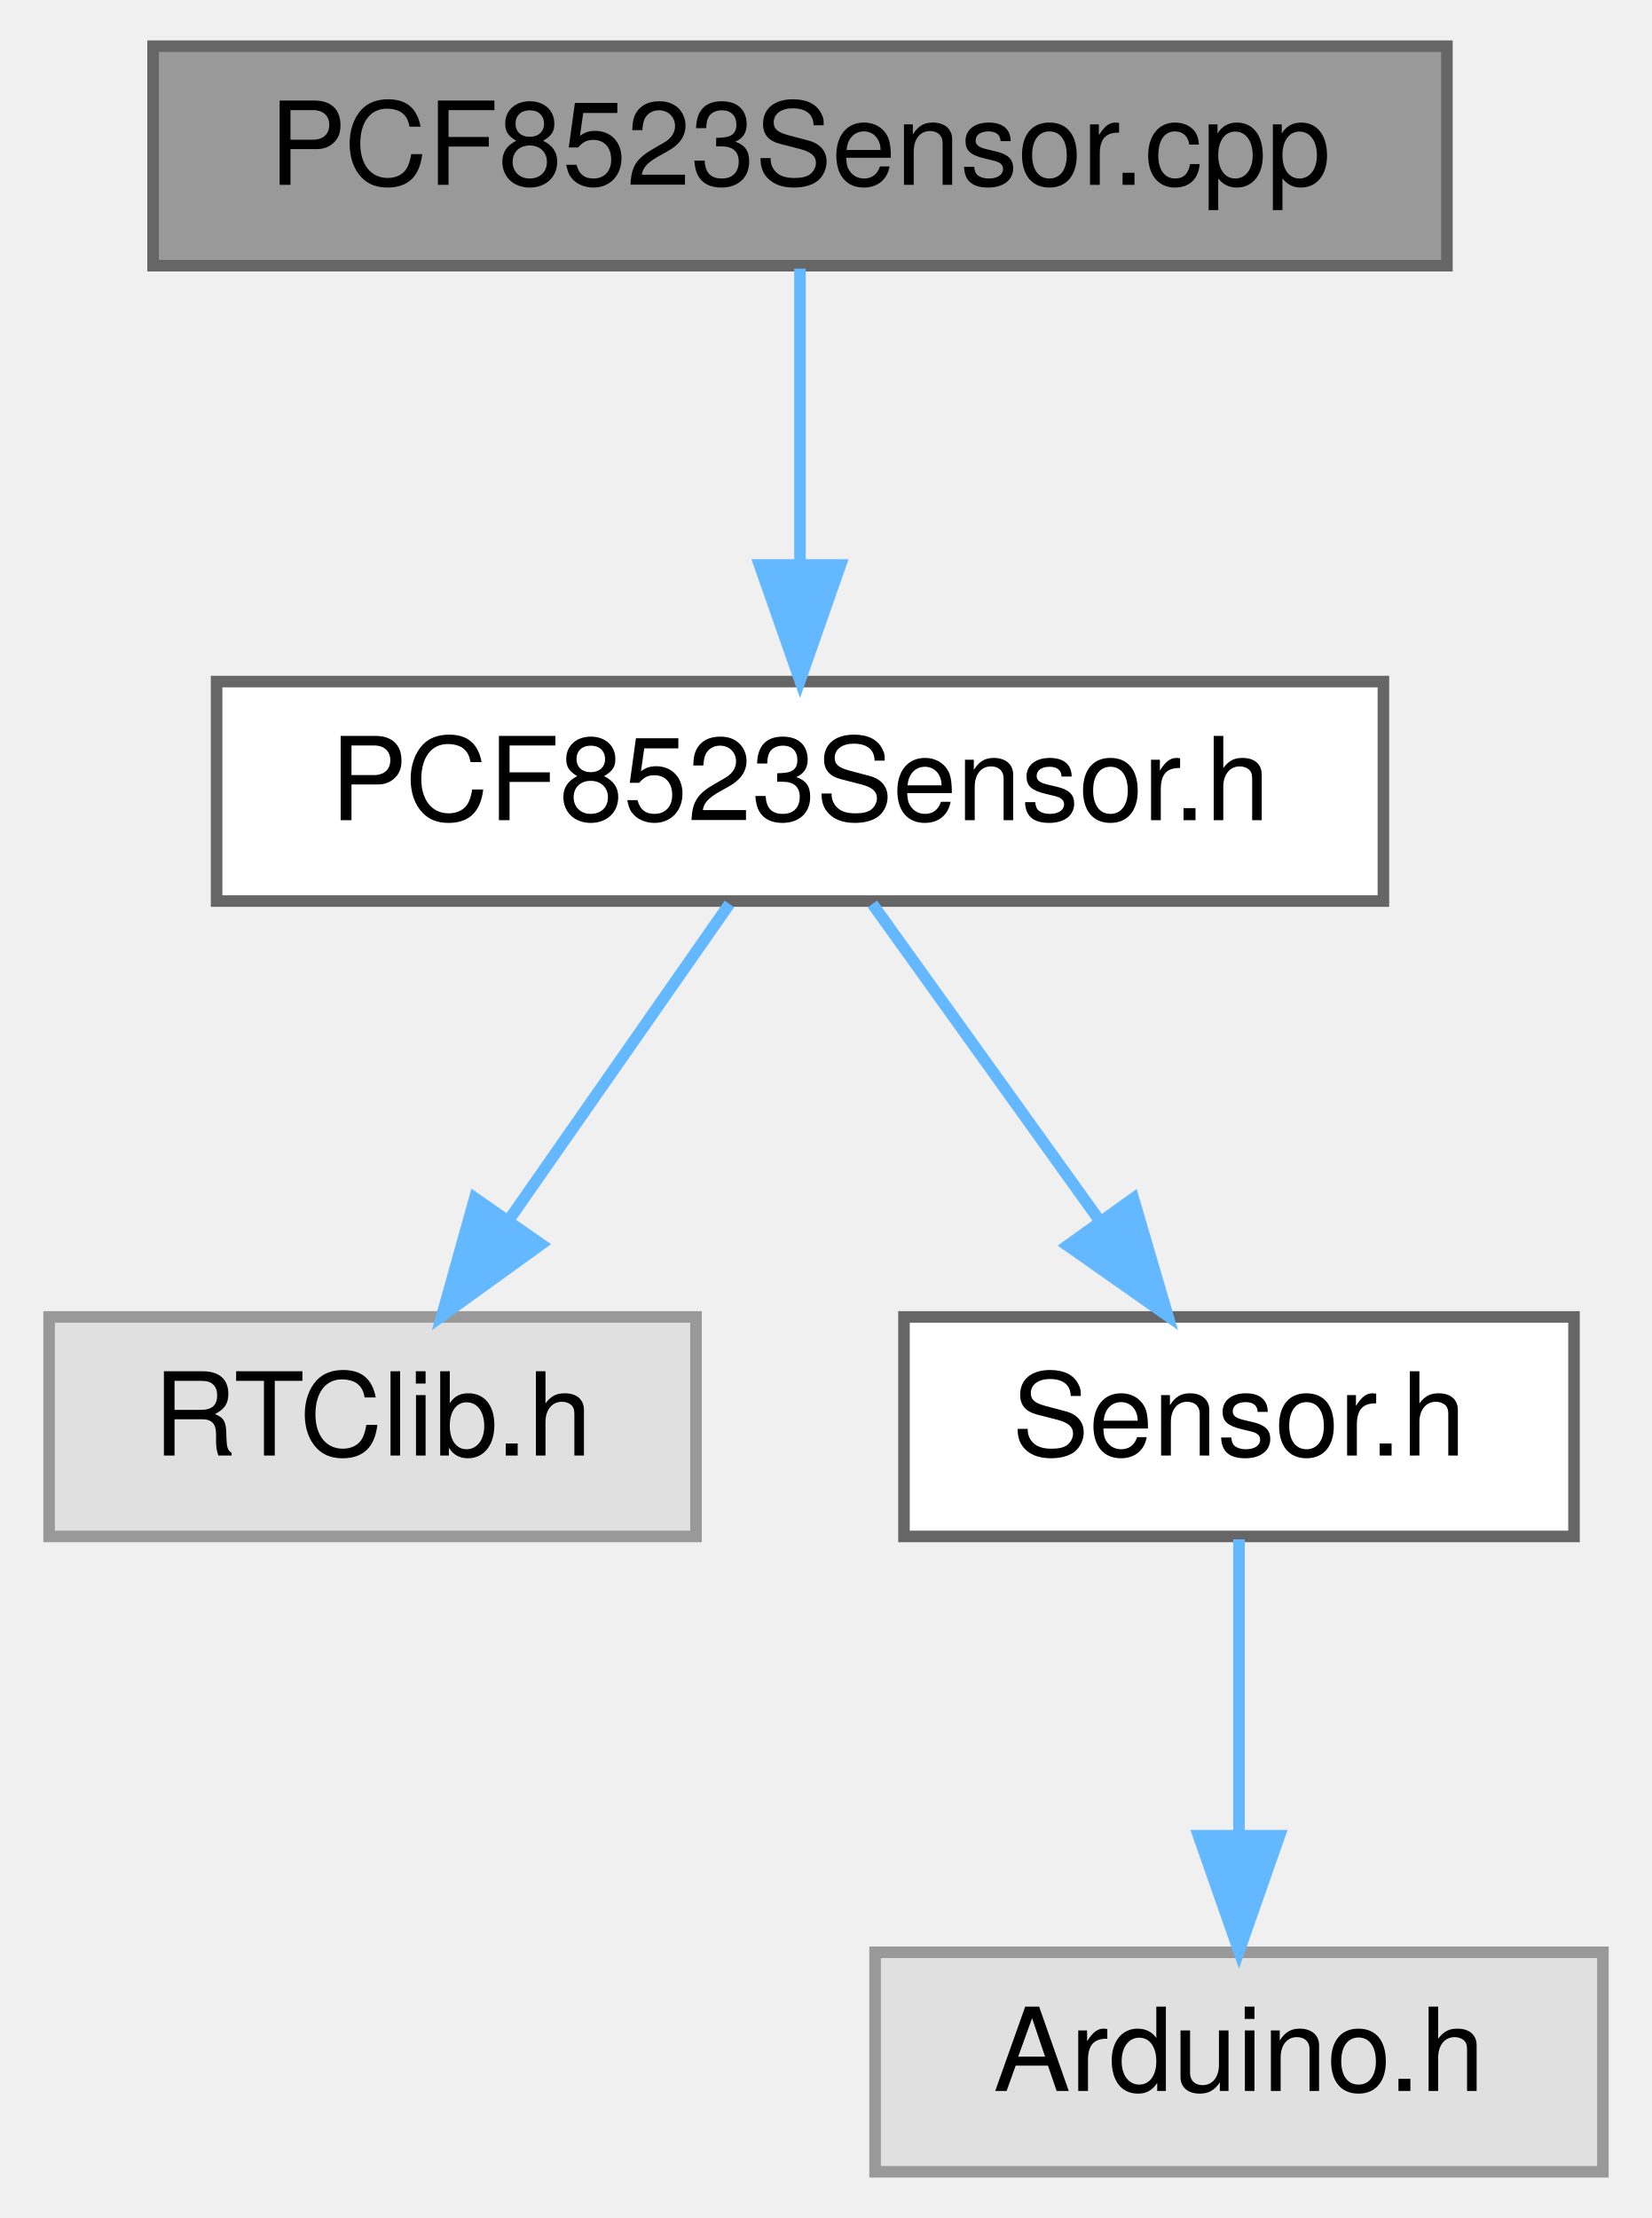
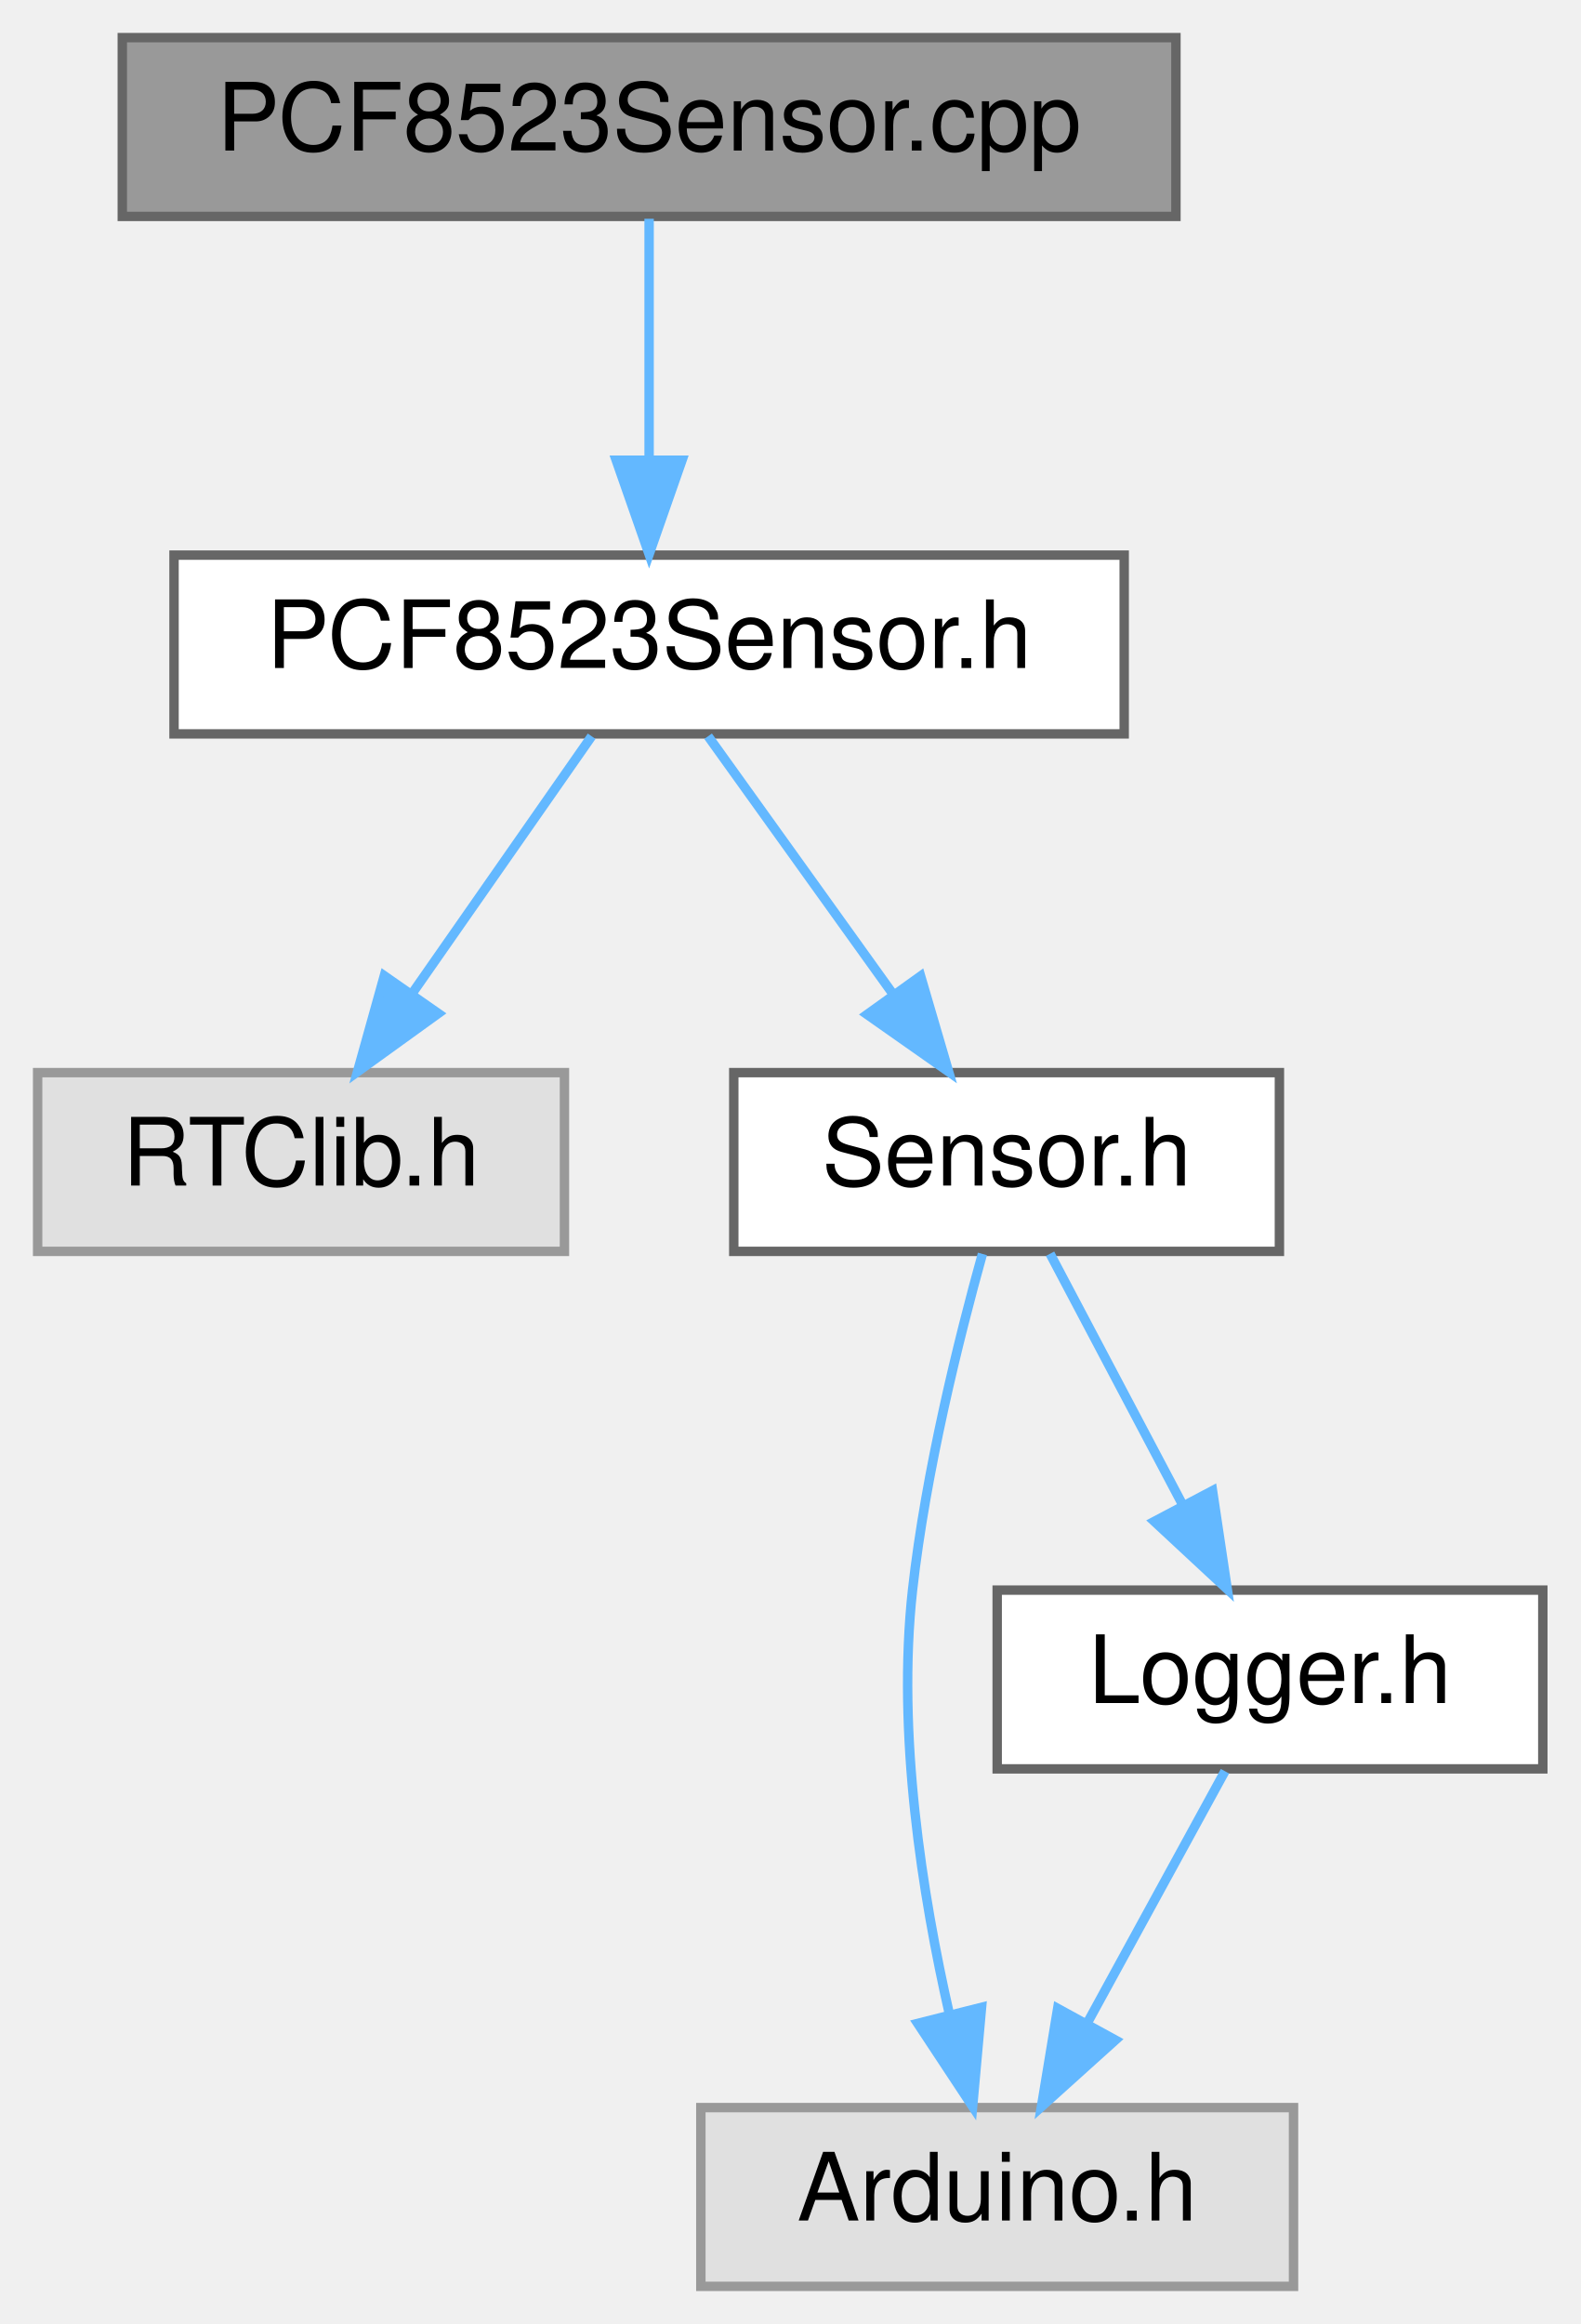
- <svg xmlns="http://www.w3.org/2000/svg" xmlns:xlink="http://www.w3.org/1999/xlink" width="143pt" height="192pt" viewBox="0.00 0.00 142.50 192.00">
-   <g id="graph0" class="graph" transform="scale(1 1) rotate(0) translate(4 188)">
+ <svg xmlns="http://www.w3.org/2000/svg" xmlns:xlink="http://www.w3.org/1999/xlink" width="168pt" height="247pt" viewBox="0.00 0.00 168.00 247.00">
+   <g id="graph0" class="graph" transform="scale(1 1) rotate(0) translate(4 243)">
    <g id="Node000001" class="node">
      <g id="a_Node000001">
        <a xlink:title=" ">
-           <polygon fill="#999999" stroke="#666666" points="121,-184 9,-184 9,-165 121,-165 121,-184" />
-           <text text-anchor="middle" x="65" y="-172" font-family="Helvetica,sans-Serif" font-size="10.00">PCF8523Sensor.cpp</text>
+           <polygon fill="#999999" stroke="#666666" points="121,-239 9,-239 9,-220 121,-220 121,-239" />
+           <text text-anchor="middle" x="65" y="-227" font-family="Helvetica,sans-Serif" font-size="10.00">PCF8523Sensor.cpp</text>
        </a>
      </g>
    </g>
    <g id="Node000002" class="node">
      <g id="a_Node000002">
        <a xlink:href="PCF8523Sensor_8h.html" target="_top" xlink:title=" ">
-           <polygon fill="white" stroke="#666666" points="115.5,-129 14.5,-129 14.5,-110 115.5,-110 115.5,-129" />
-           <text text-anchor="middle" x="65" y="-117" font-family="Helvetica,sans-Serif" font-size="10.00">PCF8523Sensor.h</text>
+           <polygon fill="white" stroke="#666666" points="115.5,-184 14.5,-184 14.5,-165 115.5,-165 115.5,-184" />
+           <text text-anchor="middle" x="65" y="-172" font-family="Helvetica,sans-Serif" font-size="10.00">PCF8523Sensor.h</text>
        </a>
      </g>
    </g>
    <g id="edge1_Node000001_Node000002" class="edge">
      <g id="a_edge1_Node000001_Node000002">
        <a xlink:title=" ">
-           <path fill="none" stroke="#63b8ff" d="M65,-164.75C65,-157.8 65,-147.85 65,-139.13" />
-           <polygon fill="#63b8ff" stroke="#63b8ff" points="68.5,-139.09 65,-129.09 61.5,-139.09 68.5,-139.09" />
+           <path fill="none" stroke="#63b8ff" d="M65,-219.75C65,-212.8 65,-202.85 65,-194.13" />
+           <polygon fill="#63b8ff" stroke="#63b8ff" points="68.5,-194.09 65,-184.09 61.5,-194.09 68.5,-194.09" />
        </a>
      </g>
    </g>
    <g id="Node000003" class="node">
      <g id="a_Node000003">
        <a xlink:title=" ">
-           <polygon fill="#e0e0e0" stroke="#999999" points="56,-74 0,-74 0,-55 56,-55 56,-74" />
-           <text text-anchor="middle" x="28" y="-62" font-family="Helvetica,sans-Serif" font-size="10.00">RTClib.h</text>
+           <polygon fill="#e0e0e0" stroke="#999999" points="56,-129 0,-129 0,-110 56,-110 56,-129" />
+           <text text-anchor="middle" x="28" y="-117" font-family="Helvetica,sans-Serif" font-size="10.00">RTClib.h</text>
        </a>
      </g>
    </g>
    <g id="edge2_Node000002_Node000003" class="edge">
      <g id="a_edge2_Node000002_Node000003">
        <a xlink:title=" ">
-           <path fill="none" stroke="#63b8ff" d="M58.89,-109.75C53.72,-102.34 46.15,-91.5 39.81,-82.41" />
-           <polygon fill="#63b8ff" stroke="#63b8ff" points="42.59,-80.29 34,-74.09 36.85,-84.29 42.59,-80.29" />
+           <path fill="none" stroke="#63b8ff" d="M58.89,-164.75C53.72,-157.34 46.15,-146.5 39.81,-137.41" />
+           <polygon fill="#63b8ff" stroke="#63b8ff" points="42.59,-135.29 34,-129.09 36.85,-139.29 42.59,-135.29" />
        </a>
      </g>
    </g>
    <g id="Node000004" class="node">
      <g id="a_Node000004">
        <a xlink:href="Sensor_8h.html" target="_top" xlink:title=" ">
-           <polygon fill="white" stroke="#666666" points="132,-74 74,-74 74,-55 132,-55 132,-74" />
-           <text text-anchor="middle" x="103" y="-62" font-family="Helvetica,sans-Serif" font-size="10.00">Sensor.h</text>
+           <polygon fill="white" stroke="#666666" points="132,-129 74,-129 74,-110 132,-110 132,-129" />
+           <text text-anchor="middle" x="103" y="-117" font-family="Helvetica,sans-Serif" font-size="10.00">Sensor.h</text>
        </a>
      </g>
    </g>
    <g id="edge3_Node000002_Node000004" class="edge">
      <g id="a_edge3_Node000002_Node000004">
        <a xlink:title=" ">
-           <path fill="none" stroke="#63b8ff" d="M71.27,-109.75C76.59,-102.34 84.36,-91.5 90.88,-82.41" />
-           <polygon fill="#63b8ff" stroke="#63b8ff" points="93.86,-84.26 96.84,-74.09 88.17,-80.18 93.86,-84.26" />
+           <path fill="none" stroke="#63b8ff" d="M71.27,-164.75C76.59,-157.34 84.36,-146.5 90.88,-137.41" />
+           <polygon fill="#63b8ff" stroke="#63b8ff" points="93.86,-139.26 96.84,-129.09 88.17,-135.18 93.86,-139.26" />
        </a>
      </g>
    </g>
    <g id="Node000005" class="node">
      <g id="a_Node000005">
        <a xlink:title=" ">
-           <polygon fill="#e0e0e0" stroke="#999999" points="134.5,-19 71.5,-19 71.5,0 134.5,0 134.5,-19" />
-           <text text-anchor="middle" x="103" y="-7" font-family="Helvetica,sans-Serif" font-size="10.00">Arduino.h</text>
+           <polygon fill="#e0e0e0" stroke="#999999" points="133.5,-19 70.5,-19 70.5,0 133.5,0 133.5,-19" />
+           <text text-anchor="middle" x="102" y="-7" font-family="Helvetica,sans-Serif" font-size="10.00">Arduino.h</text>
        </a>
      </g>
    </g>
    <g id="edge4_Node000004_Node000005" class="edge">
      <g id="a_edge4_Node000004_Node000005">
        <a xlink:title=" ">
-           <path fill="none" stroke="#63b8ff" d="M103,-54.75C103,-47.8 103,-37.85 103,-29.13" />
-           <polygon fill="#63b8ff" stroke="#63b8ff" points="106.5,-29.09 103,-19.09 99.5,-29.09 106.5,-29.09" />
+           <path fill="none" stroke="#63b8ff" d="M100.43,-109.73C97.95,-100.83 94.4,-86.59 93,-74 91.31,-58.76 94.04,-41.55 96.93,-28.89" />
+           <polygon fill="#63b8ff" stroke="#63b8ff" points="100.34,-29.66 99.39,-19.11 93.55,-27.95 100.34,-29.66" />
+         </a>
+       </g>
+     </g>
+     <g id="Node000006" class="node">
+       <g id="a_Node000006">
+         <a xlink:href="Logger_8h.html" target="_top" xlink:title=" ">
+           <polygon fill="white" stroke="#666666" points="160,-74 102,-74 102,-55 160,-55 160,-74" />
+           <text text-anchor="middle" x="131" y="-62" font-family="Helvetica,sans-Serif" font-size="10.00">Logger.h</text>
+         </a>
+       </g>
+     </g>
+     <g id="edge5_Node000004_Node000006" class="edge">
+       <g id="a_edge5_Node000004_Node000006">
+         <a xlink:title=" ">
+           <path fill="none" stroke="#63b8ff" d="M107.62,-109.75C111.46,-102.49 117.02,-91.95 121.76,-82.98" />
+           <polygon fill="#63b8ff" stroke="#63b8ff" points="124.89,-84.57 126.46,-74.09 118.7,-81.3 124.89,-84.57" />
+         </a>
+       </g>
+     </g>
+     <g id="edge6_Node000006_Node000005" class="edge">
+       <g id="a_edge6_Node000006_Node000005">
+         <a xlink:title=" ">
+           <path fill="none" stroke="#63b8ff" d="M126.21,-54.75C122.24,-47.49 116.47,-36.95 111.57,-27.98" />
+           <polygon fill="#63b8ff" stroke="#63b8ff" points="114.57,-26.18 106.7,-19.09 108.43,-29.54 114.57,-26.18" />
        </a>
      </g>
    </g>
  </g>
</svg>
